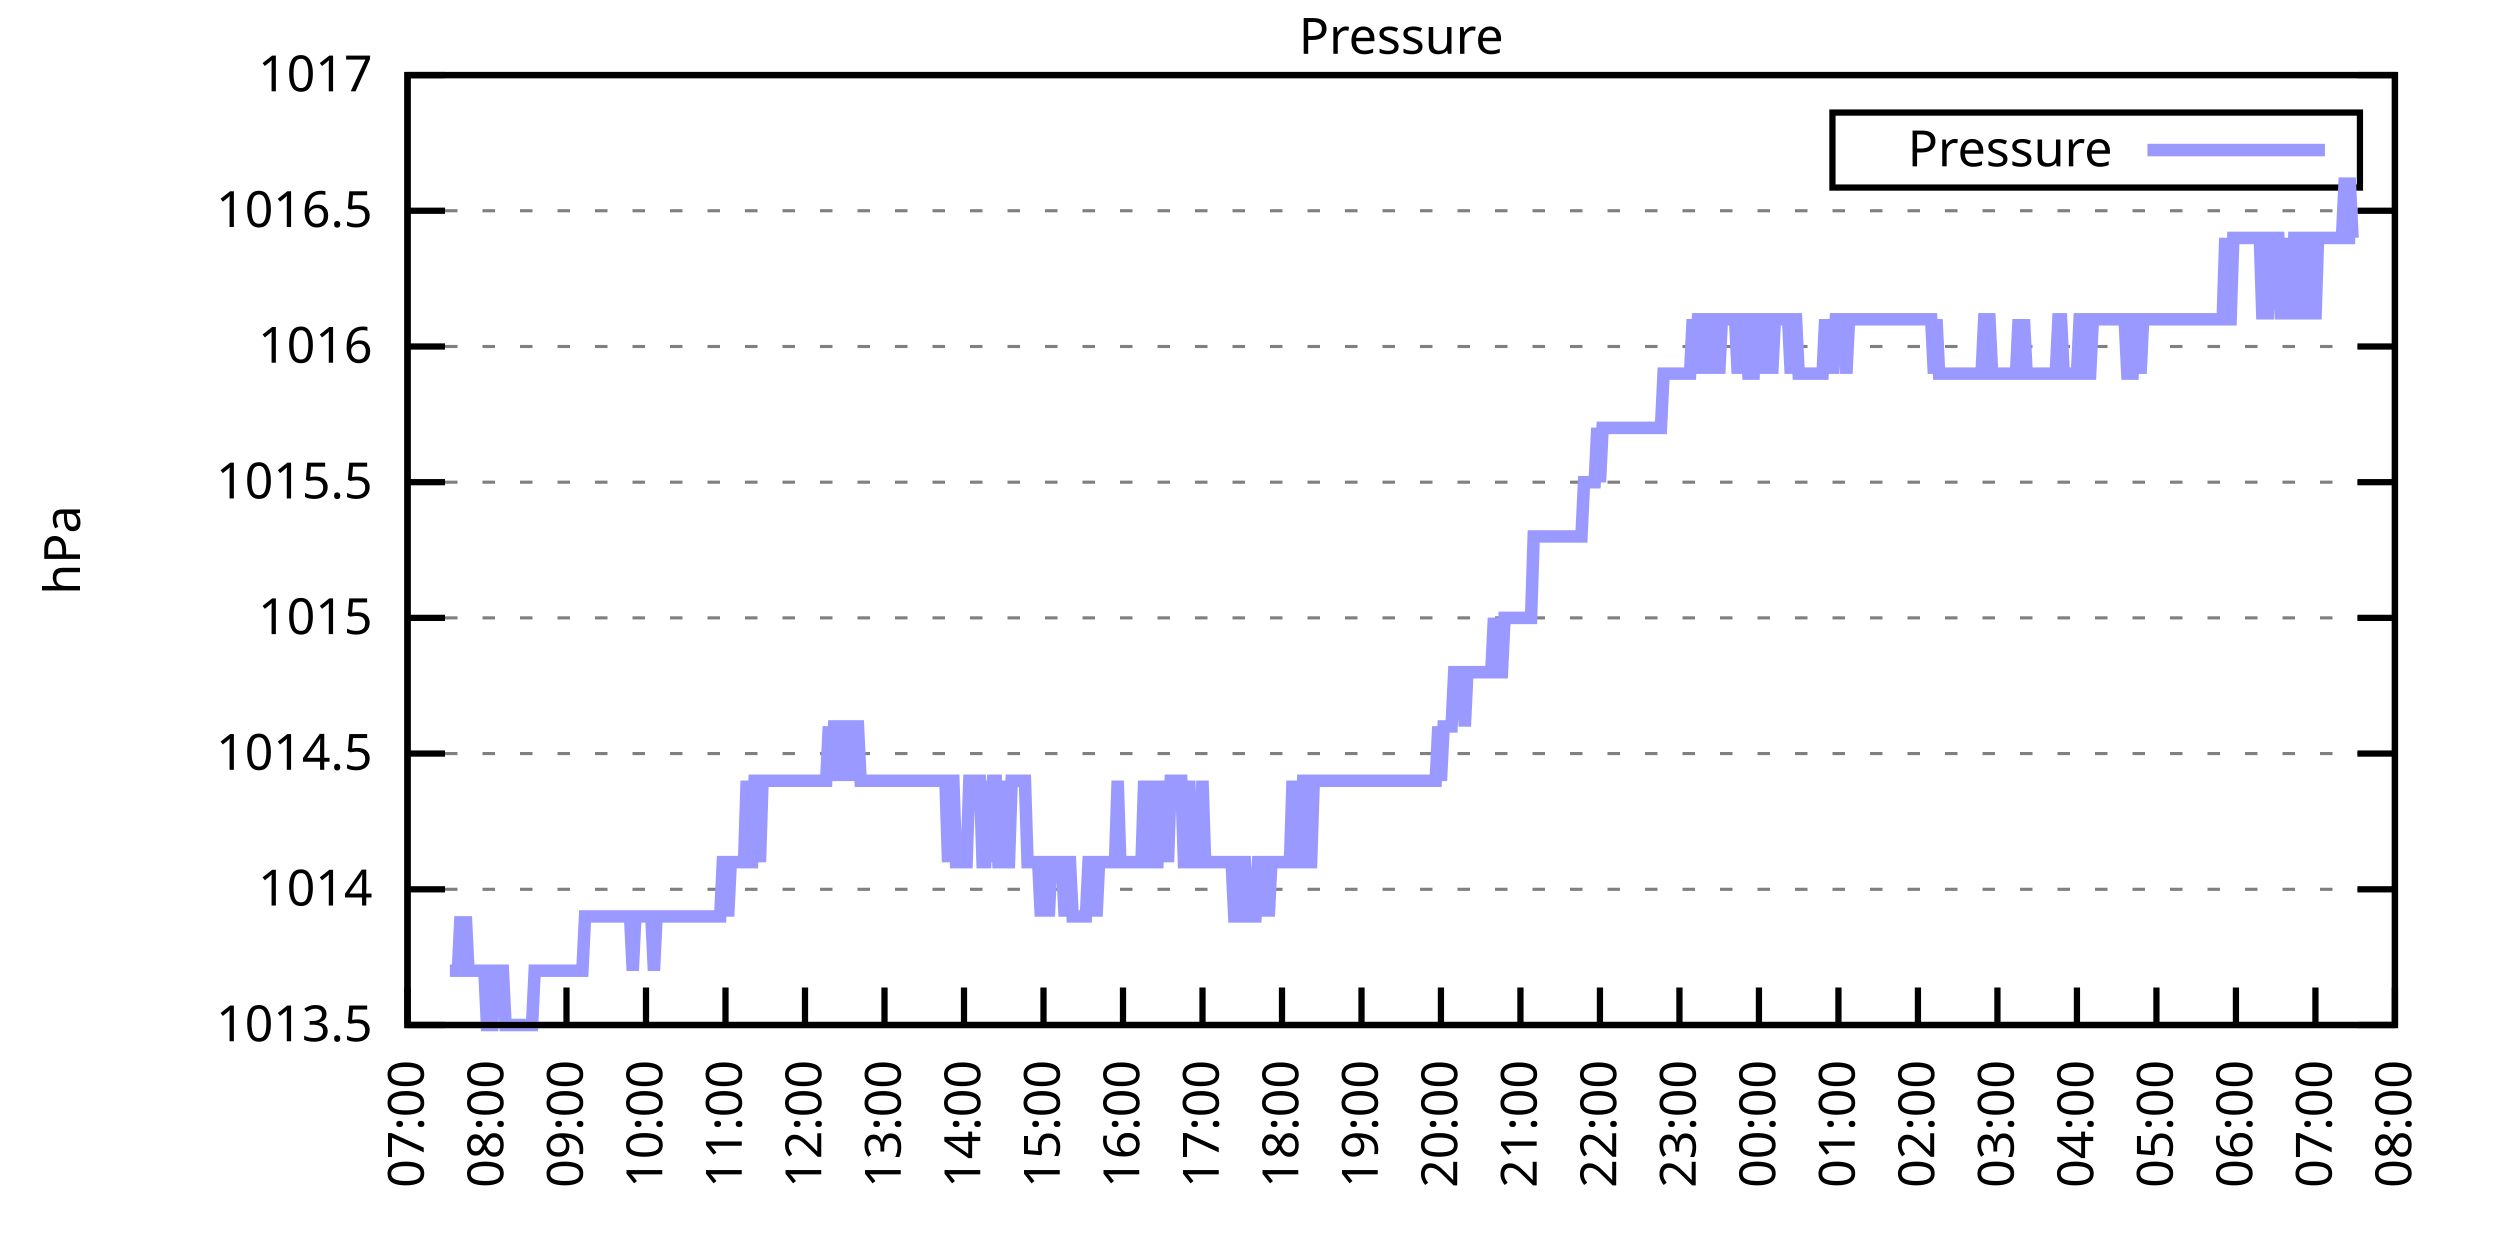
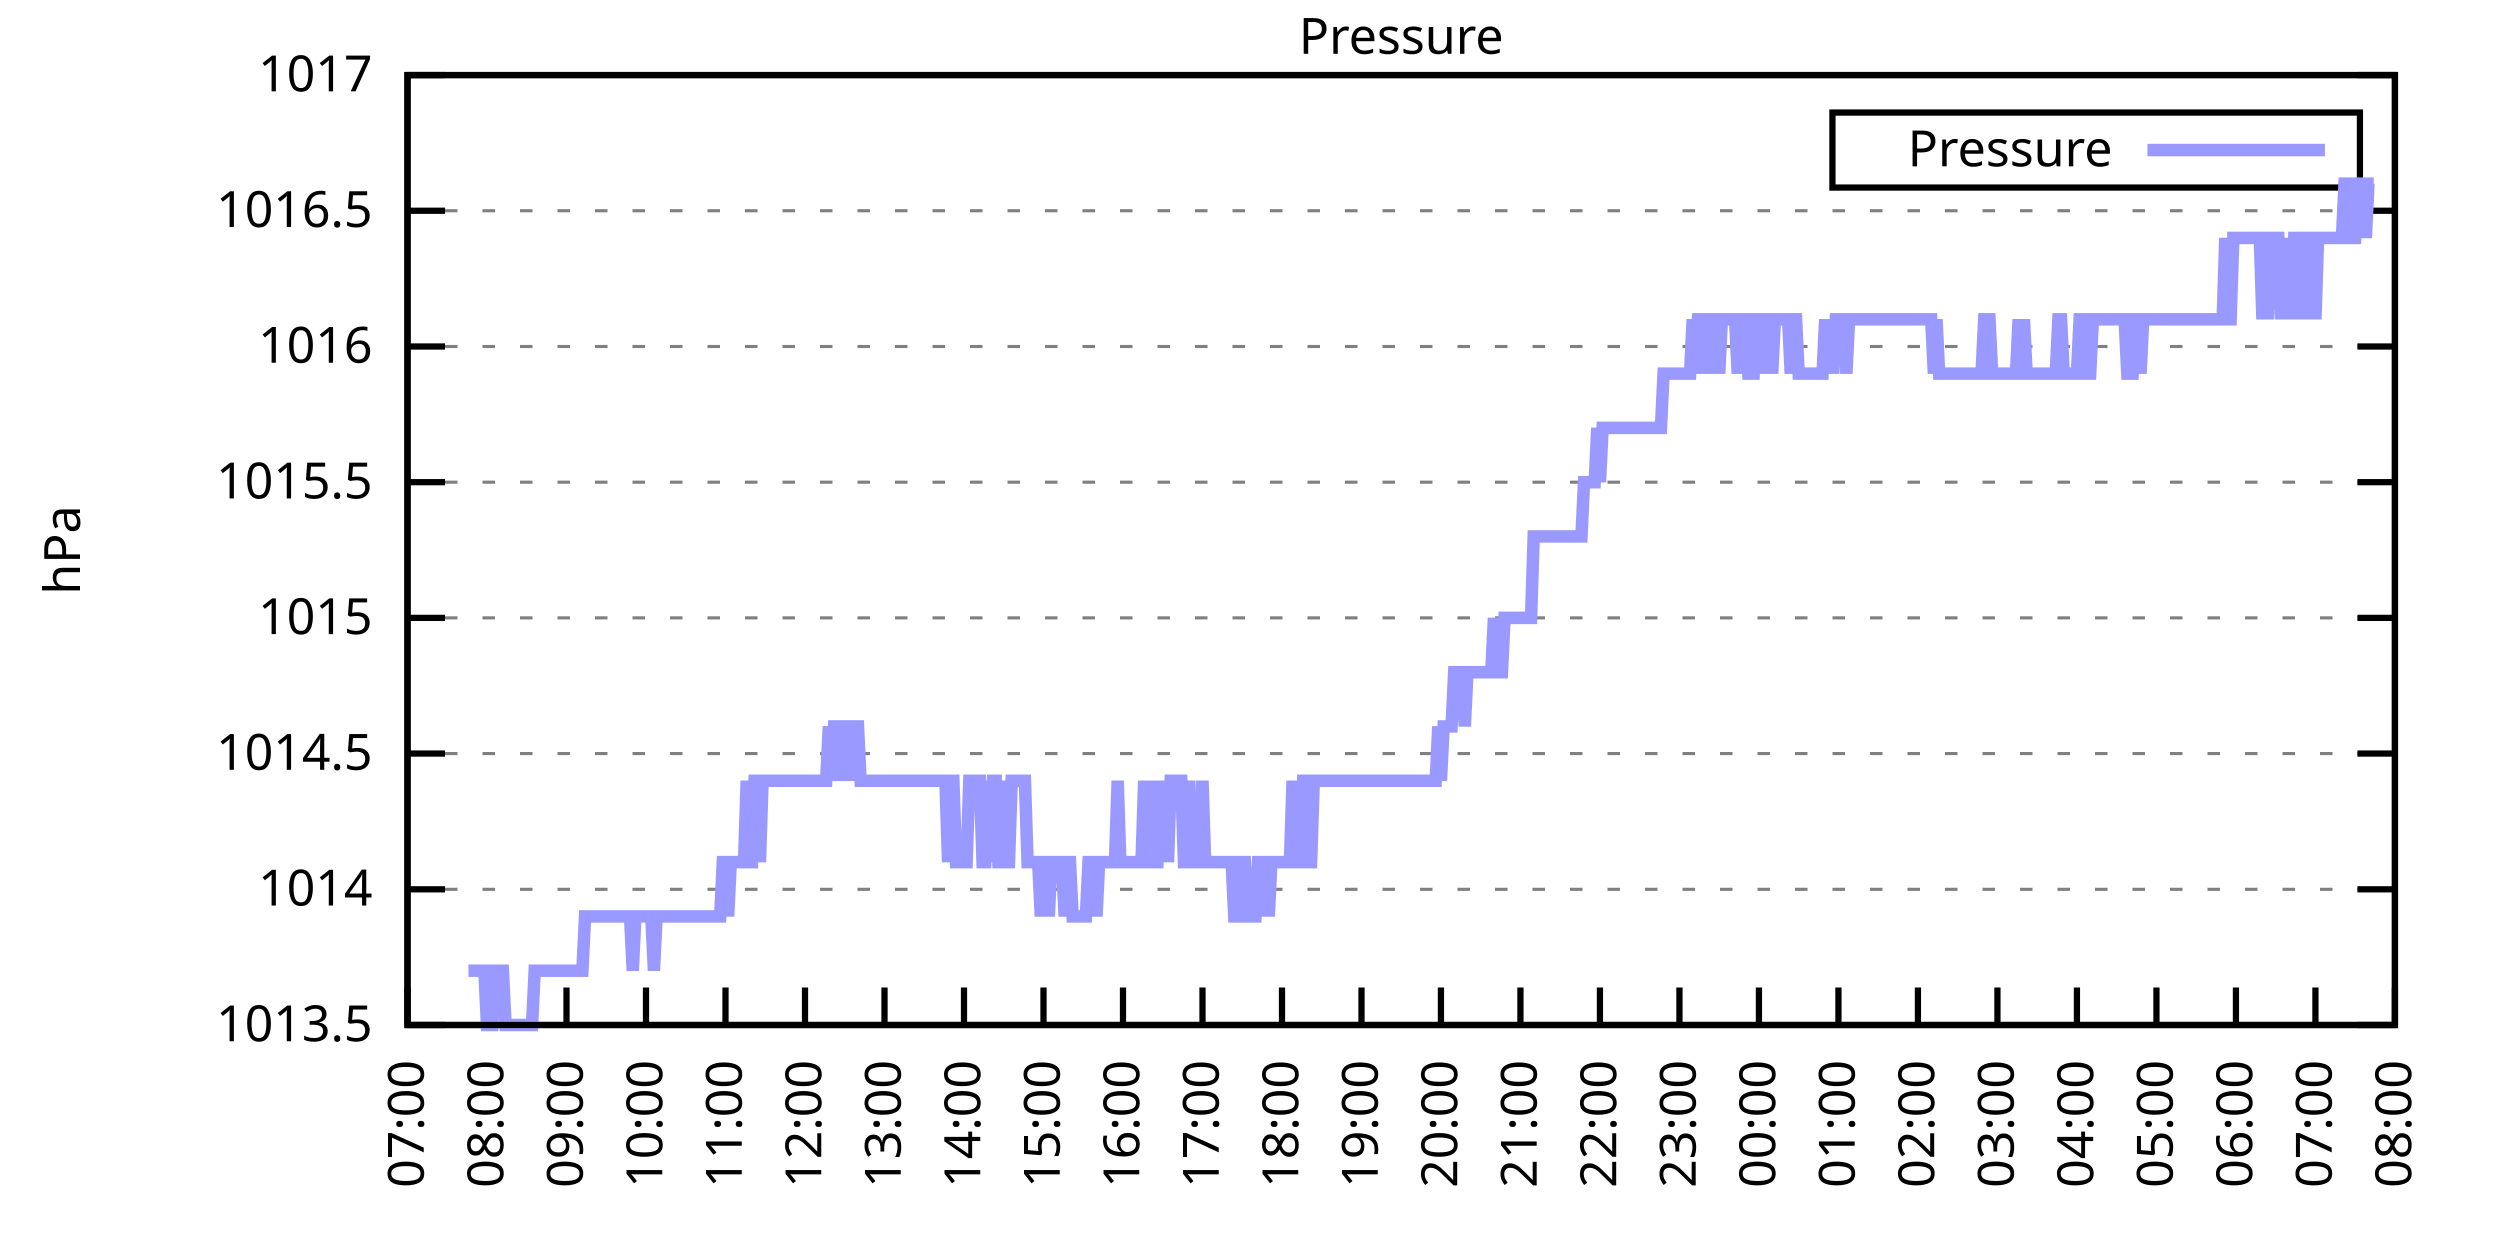
<svg xmlns="http://www.w3.org/2000/svg" xmlns:xlink="http://www.w3.org/1999/xlink" width="400" height="200" viewBox="0 0 400 200">
  <g id="gnuplot_canvas">
    <rect x="0" y="0" width="400" height="200" fill="none" />
    <defs>
      <circle id="gpDot" r="0.5" stroke-width="0.5" stroke="currentColor" />
      <path id="gpPt0" stroke-width="0.333" stroke="currentColor" d="M-1,0 h2 M0,-1 v2" />
      <path id="gpPt1" stroke-width="0.333" stroke="currentColor" d="M-1,-1 L1,1 M1,-1 L-1,1" />
      <path id="gpPt2" stroke-width="0.333" stroke="currentColor" d="M-1,0 L1,0 M0,-1 L0,1 M-1,-1 L1,1 M-1,1 L1,-1" />
      <rect id="gpPt3" stroke-width="0.333" stroke="currentColor" x="-1" y="-1" width="2" height="2" />
      <rect id="gpPt4" stroke-width="0.333" stroke="currentColor" fill="currentColor" x="-1" y="-1" width="2" height="2" />
      <circle id="gpPt5" stroke-width="0.333" stroke="currentColor" cx="0" cy="0" r="1" />
      <use xlink:href="#gpPt5" id="gpPt6" fill="currentColor" stroke="none" />
      <path id="gpPt7" stroke-width="0.333" stroke="currentColor" d="M0,-1.33 L-1.33,0.67 L1.33,0.67 z" />
      <use xlink:href="#gpPt7" id="gpPt8" fill="currentColor" stroke="none" />
      <use xlink:href="#gpPt7" id="gpPt9" stroke="currentColor" transform="rotate(180)" />
      <use xlink:href="#gpPt9" id="gpPt10" fill="currentColor" stroke="none" />
      <use xlink:href="#gpPt3" id="gpPt11" stroke="currentColor" transform="rotate(45)" />
      <use xlink:href="#gpPt11" id="gpPt12" fill="currentColor" stroke="none" />
      <path id="gpPt13" stroke-width="0.333" stroke="currentColor" d="M0,1.330 L1.265,0.411 L0.782,-1.067 L-0.782,-1.076 L-1.265,0.411 z" />
      <use xlink:href="#gpPt13" id="gpPt14" fill="currentColor" stroke="none" />
      <filter id="textbox" filterUnits="objectBoundingBox" x="0" y="0" height="1" width="1">
        <feFlood flood-color="white" flood-opacity="1" result="bgnd" />
        <feComposite in="SourceGraphic" in2="bgnd" operator="atop" />
      </filter>
      <filter id="greybox" filterUnits="objectBoundingBox" x="0" y="0" height="1" width="1">
        <feFlood flood-color="lightgrey" flood-opacity="1" result="grey" />
        <feComposite in="SourceGraphic" in2="grey" operator="atop" />
      </filter>
    </defs>
    <g fill="none" color="white" stroke="currentColor" stroke-width="1.00" stroke-linecap="butt" stroke-linejoin="miter">
</g>
    <g fill="none" color="black" stroke="currentColor" stroke-width="1.00" stroke-linecap="butt" stroke-linejoin="miter">
      <g stroke="none" shape-rendering="crispEdges">
        <polygon fill="rgb(255, 255, 255)" points="65.20,164.00 383.18,164.00 383.18,12.02 65.20,12.02 " />
      </g>
    </g>
    <g fill="none" color="black" stroke="currentColor" stroke-width="1.00" stroke-linecap="butt" stroke-linejoin="miter">
</g>
    <g fill="none" color="black" stroke="black" stroke-width="0.50" stroke-linecap="butt" stroke-linejoin="miter">
</g>
    <g fill="none" color="gray" stroke="currentColor" stroke-width="0.50" stroke-linecap="butt" stroke-linejoin="miter">
      <path stroke="gray" stroke-dasharray="2,4" class="gridline" d="M65.20,164.00 L383.19,164.00  " />
    </g>
    <g fill="none" color="gray" stroke="gray" stroke-width="1.00" stroke-linecap="butt" stroke-linejoin="miter">
</g>
    <g fill="none" color="black" stroke="currentColor" stroke-width="1.00" stroke-linecap="butt" stroke-linejoin="miter">
      <path stroke="black" d="M65.20,164.00 L71.20,164.00 M383.19,164.00 L377.19,164.00  " />
      <g transform="translate(59.60,166.60)" stroke="none" fill="black" font-family="Sans" font-size="8.00" text-anchor="end">
        <text>
          <tspan font-family="Sans"> 1013.5</tspan>
        </text>
      </g>
    </g>
    <g fill="none" color="black" stroke="currentColor" stroke-width="1.00" stroke-linecap="butt" stroke-linejoin="miter">
</g>
    <g fill="none" color="black" stroke="black" stroke-width="0.50" stroke-linecap="butt" stroke-linejoin="miter">
</g>
    <g fill="none" color="gray" stroke="currentColor" stroke-width="0.50" stroke-linecap="butt" stroke-linejoin="miter">
      <path stroke="gray" stroke-dasharray="2,4" class="gridline" d="M65.20,142.29 L383.19,142.29  " />
    </g>
    <g fill="none" color="gray" stroke="gray" stroke-width="1.00" stroke-linecap="butt" stroke-linejoin="miter">
</g>
    <g fill="none" color="black" stroke="currentColor" stroke-width="1.00" stroke-linecap="butt" stroke-linejoin="miter">
      <path stroke="black" d="M65.20,142.29 L71.20,142.29 M383.19,142.29 L377.19,142.29  " />
      <g transform="translate(59.60,144.89)" stroke="none" fill="black" font-family="Sans" font-size="8.00" text-anchor="end">
        <text>
          <tspan font-family="Sans"> 1014</tspan>
        </text>
      </g>
    </g>
    <g fill="none" color="black" stroke="currentColor" stroke-width="1.00" stroke-linecap="butt" stroke-linejoin="miter">
</g>
    <g fill="none" color="black" stroke="black" stroke-width="0.50" stroke-linecap="butt" stroke-linejoin="miter">
</g>
    <g fill="none" color="gray" stroke="currentColor" stroke-width="0.50" stroke-linecap="butt" stroke-linejoin="miter">
      <path stroke="gray" stroke-dasharray="2,4" class="gridline" d="M65.20,120.57 L383.19,120.57  " />
    </g>
    <g fill="none" color="gray" stroke="gray" stroke-width="1.00" stroke-linecap="butt" stroke-linejoin="miter">
</g>
    <g fill="none" color="black" stroke="currentColor" stroke-width="1.00" stroke-linecap="butt" stroke-linejoin="miter">
      <path stroke="black" d="M65.20,120.57 L71.20,120.57 M383.19,120.57 L377.19,120.57  " />
      <g transform="translate(59.60,123.17)" stroke="none" fill="black" font-family="Sans" font-size="8.00" text-anchor="end">
        <text>
          <tspan font-family="Sans"> 1014.5</tspan>
        </text>
      </g>
    </g>
    <g fill="none" color="black" stroke="currentColor" stroke-width="1.00" stroke-linecap="butt" stroke-linejoin="miter">
</g>
    <g fill="none" color="black" stroke="black" stroke-width="0.50" stroke-linecap="butt" stroke-linejoin="miter">
</g>
    <g fill="none" color="gray" stroke="currentColor" stroke-width="0.50" stroke-linecap="butt" stroke-linejoin="miter">
      <path stroke="gray" stroke-dasharray="2,4" class="gridline" d="M65.20,98.86 L383.19,98.86  " />
    </g>
    <g fill="none" color="gray" stroke="gray" stroke-width="1.00" stroke-linecap="butt" stroke-linejoin="miter">
</g>
    <g fill="none" color="black" stroke="currentColor" stroke-width="1.00" stroke-linecap="butt" stroke-linejoin="miter">
      <path stroke="black" d="M65.20,98.86 L71.20,98.86 M383.19,98.86 L377.19,98.86  " />
      <g transform="translate(59.60,101.46)" stroke="none" fill="black" font-family="Sans" font-size="8.00" text-anchor="end">
        <text>
          <tspan font-family="Sans"> 1015</tspan>
        </text>
      </g>
    </g>
    <g fill="none" color="black" stroke="currentColor" stroke-width="1.00" stroke-linecap="butt" stroke-linejoin="miter">
</g>
    <g fill="none" color="black" stroke="black" stroke-width="0.50" stroke-linecap="butt" stroke-linejoin="miter">
</g>
    <g fill="none" color="gray" stroke="currentColor" stroke-width="0.50" stroke-linecap="butt" stroke-linejoin="miter">
      <path stroke="gray" stroke-dasharray="2,4" class="gridline" d="M65.20,77.15 L383.19,77.15  " />
    </g>
    <g fill="none" color="gray" stroke="gray" stroke-width="1.00" stroke-linecap="butt" stroke-linejoin="miter">
</g>
    <g fill="none" color="black" stroke="currentColor" stroke-width="1.00" stroke-linecap="butt" stroke-linejoin="miter">
      <path stroke="black" d="M65.20,77.15 L71.20,77.15 M383.19,77.15 L377.19,77.15  " />
      <g transform="translate(59.60,79.75)" stroke="none" fill="black" font-family="Sans" font-size="8.00" text-anchor="end">
        <text>
          <tspan font-family="Sans"> 1015.5</tspan>
        </text>
      </g>
    </g>
    <g fill="none" color="black" stroke="currentColor" stroke-width="1.00" stroke-linecap="butt" stroke-linejoin="miter">
</g>
    <g fill="none" color="black" stroke="black" stroke-width="0.50" stroke-linecap="butt" stroke-linejoin="miter">
</g>
    <g fill="none" color="gray" stroke="currentColor" stroke-width="0.50" stroke-linecap="butt" stroke-linejoin="miter">
      <path stroke="gray" stroke-dasharray="2,4" class="gridline" d="M65.20,55.44 L383.19,55.44  " />
    </g>
    <g fill="none" color="gray" stroke="gray" stroke-width="1.00" stroke-linecap="butt" stroke-linejoin="miter">
</g>
    <g fill="none" color="black" stroke="currentColor" stroke-width="1.00" stroke-linecap="butt" stroke-linejoin="miter">
      <path stroke="black" d="M65.20,55.44 L71.20,55.44 M383.19,55.44 L377.19,55.44  " />
      <g transform="translate(59.60,58.04)" stroke="none" fill="black" font-family="Sans" font-size="8.00" text-anchor="end">
        <text>
          <tspan font-family="Sans"> 1016</tspan>
        </text>
      </g>
    </g>
    <g fill="none" color="black" stroke="currentColor" stroke-width="1.00" stroke-linecap="butt" stroke-linejoin="miter">
</g>
    <g fill="none" color="black" stroke="black" stroke-width="0.50" stroke-linecap="butt" stroke-linejoin="miter">
</g>
    <g fill="none" color="gray" stroke="currentColor" stroke-width="0.50" stroke-linecap="butt" stroke-linejoin="miter">
      <path stroke="gray" stroke-dasharray="2,4" class="gridline" d="M65.20,33.72 L383.19,33.72  " />
    </g>
    <g fill="none" color="gray" stroke="gray" stroke-width="1.00" stroke-linecap="butt" stroke-linejoin="miter">
</g>
    <g fill="none" color="black" stroke="currentColor" stroke-width="1.00" stroke-linecap="butt" stroke-linejoin="miter">
      <path stroke="black" d="M65.20,33.72 L71.20,33.72 M383.19,33.72 L377.19,33.72  " />
      <g transform="translate(59.60,36.32)" stroke="none" fill="black" font-family="Sans" font-size="8.00" text-anchor="end">
        <text>
          <tspan font-family="Sans"> 1016.5</tspan>
        </text>
      </g>
    </g>
    <g fill="none" color="black" stroke="currentColor" stroke-width="1.00" stroke-linecap="butt" stroke-linejoin="miter">
</g>
    <g fill="none" color="black" stroke="black" stroke-width="0.50" stroke-linecap="butt" stroke-linejoin="miter">
</g>
    <g fill="none" color="gray" stroke="currentColor" stroke-width="0.50" stroke-linecap="butt" stroke-linejoin="miter">
      <path stroke="gray" stroke-dasharray="2,4" class="gridline" d="M65.20,12.01 L383.19,12.01  " />
    </g>
    <g fill="none" color="gray" stroke="gray" stroke-width="1.00" stroke-linecap="butt" stroke-linejoin="miter">
</g>
    <g fill="none" color="black" stroke="currentColor" stroke-width="1.00" stroke-linecap="butt" stroke-linejoin="miter">
      <path stroke="black" d="M65.20,12.01 L71.20,12.01 M383.19,12.01 L377.19,12.01  " />
      <g transform="translate(59.60,14.61)" stroke="none" fill="black" font-family="Sans" font-size="8.00" text-anchor="end">
        <text>
          <tspan font-family="Sans"> 1017</tspan>
        </text>
      </g>
    </g>
    <g fill="none" color="black" stroke="currentColor" stroke-width="1.00" stroke-linecap="butt" stroke-linejoin="miter">
      <path stroke="black" d="M65.20,164.00 L65.20,158.00  " />
      <g transform="translate(67.80,169.60) rotate(270.00)" stroke="none" fill="black" font-family="Sans" font-size="8.00" text-anchor="end">
        <text>
          <tspan font-family="Sans">07:00</tspan>
        </text>
      </g>
    </g>
    <g fill="none" color="black" stroke="currentColor" stroke-width="1.00" stroke-linecap="butt" stroke-linejoin="miter">
      <path stroke="black" d="M77.92,164.00 L77.92,158.00  " />
      <g transform="translate(80.52,169.60) rotate(270.00)" stroke="none" fill="black" font-family="Sans" font-size="8.00" text-anchor="end">
        <text>
          <tspan font-family="Sans">08:00</tspan>
        </text>
      </g>
    </g>
    <g fill="none" color="black" stroke="currentColor" stroke-width="1.00" stroke-linecap="butt" stroke-linejoin="miter">
      <path stroke="black" d="M90.64,164.00 L90.64,158.00  " />
      <g transform="translate(93.24,169.60) rotate(270.00)" stroke="none" fill="black" font-family="Sans" font-size="8.00" text-anchor="end">
        <text>
          <tspan font-family="Sans">09:00</tspan>
        </text>
      </g>
    </g>
    <g fill="none" color="black" stroke="currentColor" stroke-width="1.00" stroke-linecap="butt" stroke-linejoin="miter">
      <path stroke="black" d="M103.36,164.00 L103.36,158.00  " />
      <g transform="translate(105.96,169.60) rotate(270.00)" stroke="none" fill="black" font-family="Sans" font-size="8.00" text-anchor="end">
        <text>
          <tspan font-family="Sans">10:00</tspan>
        </text>
      </g>
    </g>
    <g fill="none" color="black" stroke="currentColor" stroke-width="1.00" stroke-linecap="butt" stroke-linejoin="miter">
      <path stroke="black" d="M116.08,164.00 L116.08,158.00  " />
      <g transform="translate(118.68,169.60) rotate(270.00)" stroke="none" fill="black" font-family="Sans" font-size="8.00" text-anchor="end">
        <text>
          <tspan font-family="Sans">11:00</tspan>
        </text>
      </g>
    </g>
    <g fill="none" color="black" stroke="currentColor" stroke-width="1.00" stroke-linecap="butt" stroke-linejoin="miter">
      <path stroke="black" d="M128.80,164.00 L128.80,158.00  " />
      <g transform="translate(131.40,169.60) rotate(270.00)" stroke="none" fill="black" font-family="Sans" font-size="8.00" text-anchor="end">
        <text>
          <tspan font-family="Sans">12:00</tspan>
        </text>
      </g>
    </g>
    <g fill="none" color="black" stroke="currentColor" stroke-width="1.00" stroke-linecap="butt" stroke-linejoin="miter">
      <path stroke="black" d="M141.52,164.00 L141.52,158.00  " />
      <g transform="translate(144.12,169.60) rotate(270.00)" stroke="none" fill="black" font-family="Sans" font-size="8.00" text-anchor="end">
        <text>
          <tspan font-family="Sans">13:00</tspan>
        </text>
      </g>
    </g>
    <g fill="none" color="black" stroke="currentColor" stroke-width="1.00" stroke-linecap="butt" stroke-linejoin="miter">
      <path stroke="black" d="M154.24,164.00 L154.24,158.00  " />
      <g transform="translate(156.84,169.60) rotate(270.00)" stroke="none" fill="black" font-family="Sans" font-size="8.00" text-anchor="end">
        <text>
          <tspan font-family="Sans">14:00</tspan>
        </text>
      </g>
    </g>
    <g fill="none" color="black" stroke="currentColor" stroke-width="1.00" stroke-linecap="butt" stroke-linejoin="miter">
      <path stroke="black" d="M166.96,164.00 L166.96,158.00  " />
      <g transform="translate(169.56,169.60) rotate(270.00)" stroke="none" fill="black" font-family="Sans" font-size="8.00" text-anchor="end">
        <text>
          <tspan font-family="Sans">15:00</tspan>
        </text>
      </g>
    </g>
    <g fill="none" color="black" stroke="currentColor" stroke-width="1.00" stroke-linecap="butt" stroke-linejoin="miter">
      <path stroke="black" d="M179.68,164.00 L179.68,158.00  " />
      <g transform="translate(182.28,169.60) rotate(270.00)" stroke="none" fill="black" font-family="Sans" font-size="8.00" text-anchor="end">
        <text>
          <tspan font-family="Sans">16:00</tspan>
        </text>
      </g>
    </g>
    <g fill="none" color="black" stroke="currentColor" stroke-width="1.00" stroke-linecap="butt" stroke-linejoin="miter">
      <path stroke="black" d="M192.40,164.00 L192.40,158.00  " />
      <g transform="translate(195.00,169.60) rotate(270.00)" stroke="none" fill="black" font-family="Sans" font-size="8.00" text-anchor="end">
        <text>
          <tspan font-family="Sans">17:00</tspan>
        </text>
      </g>
    </g>
    <g fill="none" color="black" stroke="currentColor" stroke-width="1.00" stroke-linecap="butt" stroke-linejoin="miter">
      <path stroke="black" d="M205.12,164.00 L205.12,158.00  " />
      <g transform="translate(207.72,169.60) rotate(270.00)" stroke="none" fill="black" font-family="Sans" font-size="8.00" text-anchor="end">
        <text>
          <tspan font-family="Sans">18:00</tspan>
        </text>
      </g>
    </g>
    <g fill="none" color="black" stroke="currentColor" stroke-width="1.00" stroke-linecap="butt" stroke-linejoin="miter">
      <path stroke="black" d="M217.84,164.00 L217.84,158.00  " />
      <g transform="translate(220.44,169.60) rotate(270.00)" stroke="none" fill="black" font-family="Sans" font-size="8.00" text-anchor="end">
        <text>
          <tspan font-family="Sans">19:00</tspan>
        </text>
      </g>
    </g>
    <g fill="none" color="black" stroke="currentColor" stroke-width="1.00" stroke-linecap="butt" stroke-linejoin="miter">
      <path stroke="black" d="M230.55,164.00 L230.55,158.00  " />
      <g transform="translate(233.15,169.60) rotate(270.00)" stroke="none" fill="black" font-family="Sans" font-size="8.00" text-anchor="end">
        <text>
          <tspan font-family="Sans">20:00</tspan>
        </text>
      </g>
    </g>
    <g fill="none" color="black" stroke="currentColor" stroke-width="1.00" stroke-linecap="butt" stroke-linejoin="miter">
      <path stroke="black" d="M243.27,164.00 L243.27,158.00  " />
      <g transform="translate(245.87,169.60) rotate(270.00)" stroke="none" fill="black" font-family="Sans" font-size="8.00" text-anchor="end">
        <text>
          <tspan font-family="Sans">21:00</tspan>
        </text>
      </g>
    </g>
    <g fill="none" color="black" stroke="currentColor" stroke-width="1.00" stroke-linecap="butt" stroke-linejoin="miter">
      <path stroke="black" d="M255.99,164.00 L255.99,158.00  " />
      <g transform="translate(258.59,169.60) rotate(270.00)" stroke="none" fill="black" font-family="Sans" font-size="8.00" text-anchor="end">
        <text>
          <tspan font-family="Sans">22:00</tspan>
        </text>
      </g>
    </g>
    <g fill="none" color="black" stroke="currentColor" stroke-width="1.00" stroke-linecap="butt" stroke-linejoin="miter">
      <path stroke="black" d="M268.71,164.00 L268.71,158.00  " />
      <g transform="translate(271.31,169.60) rotate(270.00)" stroke="none" fill="black" font-family="Sans" font-size="8.00" text-anchor="end">
        <text>
          <tspan font-family="Sans">23:00</tspan>
        </text>
      </g>
    </g>
    <g fill="none" color="black" stroke="currentColor" stroke-width="1.00" stroke-linecap="butt" stroke-linejoin="miter">
      <path stroke="black" d="M281.43,164.00 L281.43,158.00  " />
      <g transform="translate(284.03,169.60) rotate(270.00)" stroke="none" fill="black" font-family="Sans" font-size="8.00" text-anchor="end">
        <text>
          <tspan font-family="Sans">00:00</tspan>
        </text>
      </g>
    </g>
    <g fill="none" color="black" stroke="currentColor" stroke-width="1.00" stroke-linecap="butt" stroke-linejoin="miter">
      <path stroke="black" d="M294.15,164.00 L294.15,158.00  " />
      <g transform="translate(296.75,169.60) rotate(270.00)" stroke="none" fill="black" font-family="Sans" font-size="8.00" text-anchor="end">
        <text>
          <tspan font-family="Sans">01:00</tspan>
        </text>
      </g>
    </g>
    <g fill="none" color="black" stroke="currentColor" stroke-width="1.00" stroke-linecap="butt" stroke-linejoin="miter">
      <path stroke="black" d="M306.87,164.00 L306.87,158.00  " />
      <g transform="translate(309.47,169.60) rotate(270.00)" stroke="none" fill="black" font-family="Sans" font-size="8.00" text-anchor="end">
        <text>
          <tspan font-family="Sans">02:00</tspan>
        </text>
      </g>
    </g>
    <g fill="none" color="black" stroke="currentColor" stroke-width="1.00" stroke-linecap="butt" stroke-linejoin="miter">
      <path stroke="black" d="M319.59,164.00 L319.59,158.00  " />
      <g transform="translate(322.19,169.60) rotate(270.00)" stroke="none" fill="black" font-family="Sans" font-size="8.00" text-anchor="end">
        <text>
          <tspan font-family="Sans">03:00</tspan>
        </text>
      </g>
    </g>
    <g fill="none" color="black" stroke="currentColor" stroke-width="1.00" stroke-linecap="butt" stroke-linejoin="miter">
      <path stroke="black" d="M332.31,164.00 L332.31,158.00  " />
      <g transform="translate(334.91,169.60) rotate(270.00)" stroke="none" fill="black" font-family="Sans" font-size="8.00" text-anchor="end">
        <text>
          <tspan font-family="Sans">04:00</tspan>
        </text>
      </g>
    </g>
    <g fill="none" color="black" stroke="currentColor" stroke-width="1.00" stroke-linecap="butt" stroke-linejoin="miter">
      <path stroke="black" d="M345.03,164.00 L345.03,158.00  " />
      <g transform="translate(347.63,169.60) rotate(270.00)" stroke="none" fill="black" font-family="Sans" font-size="8.00" text-anchor="end">
        <text>
          <tspan font-family="Sans">05:00</tspan>
        </text>
      </g>
    </g>
    <g fill="none" color="black" stroke="currentColor" stroke-width="1.00" stroke-linecap="butt" stroke-linejoin="miter">
      <path stroke="black" d="M357.75,164.00 L357.75,158.00  " />
      <g transform="translate(360.35,169.60) rotate(270.00)" stroke="none" fill="black" font-family="Sans" font-size="8.00" text-anchor="end">
        <text>
          <tspan font-family="Sans">06:00</tspan>
        </text>
      </g>
    </g>
    <g fill="none" color="black" stroke="currentColor" stroke-width="1.00" stroke-linecap="butt" stroke-linejoin="miter">
      <path stroke="black" d="M370.47,164.00 L370.47,158.00  " />
      <g transform="translate(373.07,169.60) rotate(270.00)" stroke="none" fill="black" font-family="Sans" font-size="8.00" text-anchor="end">
        <text>
          <tspan font-family="Sans">07:00</tspan>
        </text>
      </g>
    </g>
    <g fill="none" color="black" stroke="currentColor" stroke-width="1.00" stroke-linecap="butt" stroke-linejoin="miter">
      <path stroke="black" d="M383.19,164.00 L383.19,158.00  " />
      <g transform="translate(385.79,169.60) rotate(270.00)" stroke="none" fill="black" font-family="Sans" font-size="8.00" text-anchor="end">
        <text>
          <tspan font-family="Sans">08:00</tspan>
        </text>
      </g>
    </g>
    <g fill="none" color="black" stroke="currentColor" stroke-width="1.00" stroke-linecap="butt" stroke-linejoin="miter">
</g>
    <g fill="none" color="black" stroke="currentColor" stroke-width="1.00" stroke-linecap="butt" stroke-linejoin="miter">
      <path stroke="black" d="M65.20,12.01 L65.20,164.00 L383.19,164.00 L383.19,12.01 L65.20,12.01 Z  " />
    </g>
    <g fill="none" color="black" stroke="currentColor" stroke-width="1.00" stroke-linecap="butt" stroke-linejoin="miter">
</g>
    <g fill="none" color="black" stroke="currentColor" stroke-width="1.00" stroke-linecap="butt" stroke-linejoin="miter">
      <path stroke="black" d="M293.19,30.01 L293.19,18.01 L377.59,18.01 L377.59,30.01 L293.19,30.01 Z  " />
    </g>
    <g id="Pressure_plot_1">
      <g fill="none" color="white" stroke="black" stroke-width="2.00" stroke-linecap="butt" stroke-linejoin="miter">
</g>
      <g fill="none" color="black" stroke="currentColor" stroke-width="2.00" stroke-linecap="butt" stroke-linejoin="miter">
        <g transform="translate(337.99,26.61)" stroke="none" fill="black" font-family="Sans" font-size="8.00" text-anchor="end">
          <text>
            <tspan font-family="Sans">Pressure</tspan>
          </text>
        </g>
      </g>
      <g fill="none" color="black" stroke="currentColor" stroke-width="2.00" stroke-linecap="butt" stroke-linejoin="miter">
-         <path stroke="rgb(153, 153, 255)" d="M343.59,24.01 L371.99,24.01 M71.98,155.31 L72.41,155.31 L72.83,155.31 L73.26,155.31 L73.68,146.63 L74.10,155.31   L74.53,146.63 L74.95,155.31 L75.38,155.31 L75.80,155.31 L76.22,155.31 L76.65,155.31 L77.07,155.31 L77.50,155.31   L77.92,164.00 L78.34,164.00 L78.77,164.00 L79.19,155.31 L79.62,155.31 L80.04,155.31 L80.46,155.31 L80.89,164.00   L81.31,164.00 L81.74,164.00 L82.16,164.00 L82.58,164.00 L83.01,164.00 L83.43,164.00 L83.86,164.00 L84.28,164.00   L84.70,164.00 L85.13,164.00 L85.55,155.31 L85.98,155.31 L86.40,155.31 L86.82,155.31 L87.25,155.31 L87.67,155.31   L88.10,155.31 L88.52,155.31 L88.94,155.31 L89.37,155.31 L89.79,155.31 L90.22,155.31 L90.64,155.31 L91.06,155.31   L91.49,155.31 L91.91,155.31 L92.34,155.31 L92.76,155.31 L93.18,155.31 L93.61,146.63 L94.03,146.63 L94.46,146.63   L94.88,146.63 L95.30,146.63 L95.73,146.63 L96.15,146.63 L96.58,146.63 L97.00,146.63 L97.42,146.63 L97.85,146.63   L98.27,146.63 L98.69,146.63 L99.12,146.63 L99.54,146.63 L99.97,146.63 L100.39,146.63 L100.81,146.63 L101.24,155.31   L101.66,146.63 L102.09,146.63 L102.51,146.63 L102.93,146.63 L103.36,146.63 L103.78,146.63 L104.21,146.63 L104.63,155.31   L105.05,146.63 L105.48,146.63 L105.90,146.63 L106.33,146.63 L106.75,146.63 L107.17,146.63 L107.60,146.63 L108.02,146.63   L108.45,146.63 L108.87,146.63 L109.29,146.63 L109.72,146.63 L110.14,146.63 L110.57,146.63 L110.99,146.63 L111.41,146.63   L111.84,146.63 L112.26,146.63 L112.69,146.63 L113.11,146.63 L113.53,146.63 L113.96,146.63 L114.38,146.63 L114.81,146.63   L115.23,146.63 L115.65,137.94 L116.08,137.94 L116.50,146.63 L116.93,137.94 L117.35,137.94 L117.77,137.94 L118.20,137.94   L118.62,137.94 L119.05,137.94 L119.47,124.92 L119.89,137.94 L120.32,137.94 L120.74,124.92 L121.17,124.92 L121.59,137.94   L122.01,124.92 L122.44,124.92 L122.86,124.92 L123.29,124.92 L123.71,124.92 L124.13,124.92 L124.56,124.92 L124.98,124.92   L125.41,124.92 L125.83,124.92 L126.25,124.92 L126.68,124.92 L127.10,124.92 L127.53,124.92 L127.95,124.92 L128.37,124.92   L128.80,124.92 L129.22,124.92 L129.65,124.92 L130.07,124.92 L130.49,124.92 L130.92,124.92 L131.34,124.92 L131.77,124.92   L132.19,124.92 L132.61,116.23 L133.04,124.92 L133.46,116.23 L133.89,116.23 L134.31,124.92 L134.73,116.23 L135.16,116.23   L135.58,124.92 L136.01,116.23 L136.43,124.92 L136.85,116.23 L137.28,116.23 L137.70,124.92 L138.13,124.92 L138.55,124.92   L138.97,124.92 L139.40,124.92 L139.82,124.92 L140.25,124.92 L140.67,124.92 L141.09,124.92 L141.52,124.92 L141.94,124.92   L142.37,124.92 L142.79,124.92 L143.21,124.92 L143.64,124.92 L144.06,124.92 L144.49,124.92 L144.91,124.92 L145.33,124.92   L145.76,124.92 L146.18,124.92 L146.61,124.92 L147.03,124.92 L147.45,124.92 L147.88,124.92 L148.30,124.92 L148.73,124.92   L149.15,124.92 L149.57,124.92 L150.00,124.92 L150.42,124.92 L150.85,124.92 L151.27,124.92 L151.69,137.94 L152.12,124.92   L152.54,124.92 L152.97,137.94 L153.39,137.94 L153.81,137.94 L154.24,137.94 L154.66,137.94 L155.09,124.92 L155.51,124.92   L155.93,124.92 L156.36,124.92 L156.78,124.92 L157.21,137.94 L157.63,137.94 L158.05,124.92 L158.48,137.94 L158.90,124.92   L159.33,124.92 L159.75,137.94 L160.17,137.94 L160.60,124.92 L161.02,137.94 L161.44,137.94 L161.87,124.92 L162.29,124.92   L162.72,124.92 L163.14,124.92 L163.56,124.92 L163.99,124.92 L164.41,137.94 L164.84,137.94 L165.26,137.94 L165.68,137.94   L166.11,137.94 L166.53,146.63 L166.96,137.94 L167.38,137.94 L167.80,146.63 L168.23,137.94 L168.65,137.94 L169.08,137.94   L169.50,137.94 L169.92,137.94 L170.35,146.63 L170.77,137.94 L171.20,137.94 L171.62,146.63 L172.04,146.63 L172.47,146.63   L172.89,146.63 L173.32,146.63 L173.74,146.63 L174.16,137.94 L174.59,137.94 L175.01,137.94 L175.44,146.63 L175.86,137.94   L176.28,137.94 L176.71,137.94 L177.13,137.94 L177.56,137.94 L177.98,137.94 L178.40,137.94 L178.83,124.92 L179.25,137.94   L179.68,137.94 L180.10,137.94 L180.52,137.94 L180.95,137.94 L181.37,137.94 L181.80,137.94 L182.22,137.94 L182.64,137.94   L183.07,124.92 L183.49,137.94 L183.92,124.92 L184.34,137.94 L184.76,137.94 L185.19,137.94 L185.61,124.92 L186.04,137.94   L186.46,124.92 L186.88,137.94 L187.31,124.92 L187.73,124.92 L188.16,124.92 L188.58,124.92 L189.00,124.92 L189.43,137.94   L189.85,137.94 L190.28,124.92 L190.70,137.94 L191.12,137.94 L191.55,137.94 L191.97,137.94 L192.40,124.92 L192.82,137.94   L193.24,137.94 L193.67,137.94 L194.09,137.94 L194.52,137.94 L194.94,137.94 L195.36,137.94 L195.79,137.94 L196.21,137.94   L196.64,137.94 L197.06,137.94 L197.48,146.63 L197.91,146.63 L198.33,146.63 L198.76,137.94 L199.18,137.94 L199.60,146.63   L200.03,146.63 L200.45,146.63 L200.88,146.63 L201.30,137.94 L201.72,137.94 L202.15,146.63 L202.57,137.94 L203.00,146.63   L203.42,137.94 L203.84,137.94 L204.27,137.94 L204.69,137.94 L205.12,137.94 L205.54,137.94 L205.96,137.94 L206.39,137.94   L206.81,124.92 L207.24,137.94 L207.66,137.94 L208.08,137.94 L208.51,124.92 L208.93,124.92 L209.36,137.94 L209.78,137.94   L210.20,124.92 L210.63,124.92 L211.05,124.92 L211.48,124.92 L211.90,124.92 L212.32,124.92 L212.75,124.92 L213.17,124.92   L213.60,124.92 L214.02,124.92 L214.44,124.92 L214.87,124.92 L215.29,124.92 L215.72,124.92 L216.14,124.92 L216.56,124.92   L216.99,124.92 L217.41,124.92 L217.84,124.92 L218.26,124.92 L218.68,124.92 L219.11,124.92 L219.53,124.92 L219.96,124.92   L220.38,124.92 L220.80,124.92 L221.23,124.92 L221.65,124.92 L222.08,124.92 L222.50,124.92 L222.92,124.92 L223.35,124.92   L223.77,124.92 L224.20,124.92 L224.62,124.92 L225.04,124.92 L225.47,124.92 L225.89,124.92 L226.31,124.92 L226.74,124.92   L227.16,124.92 L227.59,124.92 L228.01,124.92 L228.43,124.92 L228.86,124.92 L229.28,124.92 L229.71,124.92 L230.13,116.23   L230.55,124.92 L230.98,116.23 L231.40,116.23 L231.83,116.23 L232.25,116.23 L232.67,107.55 L233.10,107.55 L233.52,107.55   L233.95,107.55 L234.37,116.23 L234.79,107.55 L235.22,107.55 L235.64,107.55 L236.07,107.55 L236.49,107.55 L236.91,107.55   L237.34,107.55 L237.76,107.55 L238.19,107.55 L238.61,107.55 L239.03,98.86 L239.46,107.55 L239.88,107.55 L240.31,107.55   L240.73,98.86 L241.15,98.86 L241.58,98.86 L242.00,98.86 L242.43,98.86 L242.85,98.86 L243.27,98.86 L243.70,98.86   L244.12,98.86 L244.55,98.86 L244.97,98.86 L245.39,85.83 L245.82,85.83 L246.24,85.83 L246.67,85.83 L247.09,85.83   L247.51,85.83 L247.94,85.83 L248.36,85.83 L248.79,85.83 L249.21,85.83 L249.63,85.83 L250.06,85.83 L250.48,85.83   L250.91,85.83 L251.33,85.83 L251.75,85.83 L252.18,85.83 L252.60,85.83 L253.03,85.83 L253.45,77.15 L253.87,77.15   L254.30,77.15 L254.72,77.15 L255.15,77.15 L255.57,68.46 L255.99,77.15 L256.42,68.46 L256.84,68.46 L257.27,68.46   L257.69,68.46 L258.11,68.46 L258.54,68.46 L258.96,68.46 L259.39,68.46 L259.81,68.46 L260.23,68.46 L260.66,68.46   L261.08,68.46 L261.51,68.46 L261.93,68.46 L262.35,68.46 L262.78,68.46 L263.20,68.46 L263.63,68.46 L264.05,68.46   L264.47,68.46 L264.90,68.46 L265.32,68.46 L265.75,68.46 L266.17,59.78 L266.59,59.78 L267.02,59.78 L267.44,59.78   L267.87,59.78 L268.29,59.78 L268.71,59.78 L269.14,59.78 L269.56,59.78 L269.99,59.78 L270.41,59.78 L270.83,51.09   L271.26,59.78 L271.68,51.09 L272.11,51.09 L272.53,59.78 L272.95,51.09 L273.38,51.09 L273.80,59.78 L274.23,51.09   L274.65,51.09 L275.07,59.78 L275.50,51.09 L275.92,51.09 L276.35,51.09 L276.77,51.09 L277.19,51.09 L277.62,51.09   L278.04,59.78 L278.47,51.09 L278.89,51.09 L279.31,51.09 L279.74,59.78 L280.16,59.78 L280.59,59.78 L281.01,51.09   L281.43,51.09 L281.86,51.09 L282.28,59.78 L282.71,51.09 L283.13,51.09 L283.55,59.78 L283.98,51.09 L284.40,51.09   L284.83,51.09 L285.25,51.09 L285.67,51.09 L286.10,51.09 L286.52,59.78 L286.95,51.09 L287.37,51.09 L287.79,59.78   L288.22,59.78 L288.64,59.78 L289.06,59.78 L289.49,59.78 L289.91,59.78 L290.34,59.78 L290.76,59.78 L291.18,59.78   L291.61,59.78 L292.03,51.09 L292.46,59.78 L292.88,51.09 L293.30,59.78 L293.73,51.09 L294.15,51.09 L294.58,51.09   L295.00,51.09 L295.42,59.78 L295.85,51.09 L296.27,51.09 L296.70,51.09 L297.12,51.09 L297.54,51.09 L297.97,51.09   L298.39,51.09 L298.82,51.09 L299.24,51.09 L299.66,51.09 L300.09,51.09 L300.51,51.09 L300.94,51.09 L301.36,51.09   L301.78,51.09 L302.21,51.09 L302.63,51.09 L303.06,51.09 L303.48,51.09 L303.90,51.09 L304.33,51.09 L304.75,51.09   L305.18,51.09 L305.60,51.09 L306.02,51.09 L306.45,51.09 L306.87,51.09 L307.30,51.09 L307.72,51.09 L308.14,51.09   L308.57,51.09 L308.99,51.09 L309.42,59.78 L309.84,51.09 L310.26,59.78 L310.69,59.78 L311.11,59.78 L311.54,59.78   L311.96,59.78 L312.38,59.78 L312.81,59.78 L313.23,59.78 L313.66,59.78 L314.08,59.78 L314.50,59.78 L314.93,59.78   L315.35,59.78 L315.78,59.78 L316.20,59.78 L316.62,59.78 L317.05,59.78 L317.47,51.09 L317.90,51.09 L318.32,51.09   L318.74,59.78 L319.17,59.78 L319.59,59.78 L320.02,59.78 L320.44,59.78 L320.86,59.78 L321.29,59.78 L321.71,59.78   L322.14,59.78 L322.56,59.78 L322.98,51.09 L323.41,59.78 L323.83,51.09 L324.26,59.78 L324.68,59.78 L325.10,59.78   L325.53,59.78 L325.95,59.78 L326.38,59.78 L326.80,59.78 L327.22,59.78 L327.65,59.78 L328.07,59.78 L328.50,59.78   L328.92,59.78 L329.34,51.09 L329.77,51.09 L330.19,59.78 L330.62,59.78 L331.04,59.78 L331.46,59.78 L331.89,59.78   L332.31,59.78 L332.74,51.09 L333.16,51.09 L333.58,51.09 L334.01,59.78 L334.43,59.78 L334.86,51.09 L335.28,51.09   L335.70,51.09 L336.13,51.09 L336.55,51.09 L336.98,51.09 L337.40,51.09 L337.82,51.09 L338.25,51.09 L338.67,51.09   L339.10,51.09 L339.52,51.09 L339.94,51.09 L340.37,59.78 L340.79,59.78 L341.22,59.78 L341.64,51.09 L342.06,51.09   L342.49,59.78 L342.91,51.09 L343.34,51.09 L343.76,51.09 L344.18,51.09 L344.61,51.09 L345.03,51.09 L345.46,51.09   L345.88,51.09 L346.30,51.09 L346.73,51.09 L347.15,51.09 L347.58,51.09 L348.00,51.09 L348.42,51.09 L348.85,51.09   L349.27,51.09 L349.70,51.09 L350.12,51.09 L350.54,51.09 L350.97,51.09 L351.39,51.09 L351.81,51.09 L352.24,51.09   L352.66,51.09 L353.09,51.09 L353.51,51.09 L353.93,51.09 L354.36,51.09 L354.78,51.09 L355.21,51.09 L355.63,51.09   L356.05,38.07 L356.48,51.09 L356.90,51.09 L357.33,38.07 L357.75,38.07 L358.17,38.07 L358.60,38.07 L359.02,38.07   L359.45,38.07 L359.87,38.07 L360.29,38.07 L360.72,38.07 L361.14,38.07 L361.57,38.07 L361.99,51.09 L362.41,38.07   L362.84,51.09 L363.26,38.07 L363.69,38.07 L364.11,38.07 L364.53,38.07 L364.96,51.09 L365.38,38.07 L365.81,51.09   L366.23,38.07 L366.65,51.09 L367.08,38.07 L367.50,38.07 L367.93,51.09 L368.35,38.07 L368.77,38.07 L369.20,51.09   L369.62,38.07 L370.05,38.07 L370.47,51.09 L370.89,38.07 L371.32,38.07 L371.74,38.07 L372.17,38.07 L372.59,38.07   L373.01,38.07 L373.44,38.07 L373.86,38.07 L374.29,38.07 L374.71,38.07 L375.13,29.38 L375.56,29.38 L375.98,29.38   L376.41,38.07 L376.83,38.07  " />
+         <path stroke="rgb(153, 153, 255)" d="M343.59,24.01 L371.99,24.01 M74.95,155.31 L75.38,155.31 L75.80,155.31 L76.22,155.31 L76.65,155.31 L77.07,155.31   L77.50,155.31 L77.92,164.00 L78.34,164.00 L78.77,164.00 L79.19,155.31 L79.62,155.31 L80.04,155.31 L80.46,155.31   L80.89,164.00 L81.31,164.00 L81.74,164.00 L82.16,164.00 L82.58,164.00 L83.01,164.00 L83.43,164.00 L83.86,164.00   L84.28,164.00 L84.70,164.00 L85.13,164.00 L85.55,155.31 L85.98,155.31 L86.40,155.31 L86.82,155.31 L87.25,155.31   L87.67,155.31 L88.10,155.31 L88.52,155.31 L88.94,155.31 L89.37,155.31 L89.79,155.31 L90.22,155.31 L90.64,155.31   L91.06,155.31 L91.49,155.31 L91.91,155.31 L92.34,155.31 L92.76,155.31 L93.18,155.31 L93.61,146.63 L94.03,146.63   L94.46,146.63 L94.88,146.63 L95.30,146.63 L95.73,146.63 L96.15,146.63 L96.58,146.63 L97.00,146.63 L97.42,146.63   L97.85,146.63 L98.27,146.63 L98.69,146.63 L99.12,146.63 L99.54,146.63 L99.97,146.63 L100.39,146.63 L100.81,146.63   L101.24,155.31 L101.66,146.63 L102.09,146.63 L102.51,146.63 L102.93,146.63 L103.36,146.63 L103.78,146.63 L104.21,146.63   L104.63,155.31 L105.05,146.63 L105.48,146.63 L105.90,146.63 L106.33,146.63 L106.75,146.63 L107.17,146.63 L107.60,146.63   L108.02,146.63 L108.45,146.63 L108.87,146.63 L109.29,146.63 L109.72,146.63 L110.14,146.63 L110.57,146.63 L110.99,146.63   L111.41,146.63 L111.84,146.63 L112.26,146.63 L112.69,146.63 L113.11,146.63 L113.53,146.63 L113.96,146.63 L114.38,146.63   L114.81,146.63 L115.23,146.63 L115.65,137.94 L116.08,137.94 L116.50,146.63 L116.93,137.94 L117.35,137.94 L117.77,137.94   L118.20,137.94 L118.62,137.94 L119.05,137.94 L119.47,124.92 L119.89,137.94 L120.32,137.94 L120.74,124.92 L121.17,124.92   L121.59,137.94 L122.01,124.92 L122.44,124.92 L122.86,124.92 L123.29,124.92 L123.71,124.92 L124.13,124.92 L124.56,124.92   L124.98,124.92 L125.41,124.92 L125.83,124.92 L126.25,124.92 L126.68,124.92 L127.10,124.92 L127.53,124.92 L127.95,124.92   L128.37,124.92 L128.80,124.92 L129.22,124.92 L129.65,124.92 L130.07,124.92 L130.49,124.92 L130.92,124.92 L131.34,124.92   L131.77,124.92 L132.19,124.92 L132.61,116.23 L133.04,124.92 L133.46,116.23 L133.89,116.23 L134.31,124.92 L134.73,116.23   L135.16,116.23 L135.58,124.92 L136.01,116.23 L136.43,124.92 L136.85,116.23 L137.28,116.23 L137.70,124.92 L138.13,124.92   L138.55,124.92 L138.97,124.92 L139.40,124.92 L139.82,124.92 L140.25,124.92 L140.67,124.92 L141.09,124.92 L141.52,124.92   L141.94,124.92 L142.37,124.92 L142.79,124.92 L143.21,124.92 L143.64,124.92 L144.06,124.92 L144.49,124.92 L144.91,124.92   L145.33,124.92 L145.76,124.92 L146.18,124.92 L146.61,124.92 L147.03,124.92 L147.45,124.92 L147.88,124.92 L148.30,124.92   L148.73,124.92 L149.15,124.92 L149.57,124.92 L150.00,124.92 L150.42,124.92 L150.85,124.92 L151.27,124.92 L151.69,137.94   L152.12,124.92 L152.54,124.92 L152.97,137.94 L153.39,137.94 L153.81,137.94 L154.24,137.94 L154.66,137.94 L155.09,124.92   L155.51,124.92 L155.93,124.92 L156.36,124.92 L156.78,124.92 L157.21,137.94 L157.63,137.94 L158.05,124.92 L158.48,137.94   L158.90,124.92 L159.33,124.92 L159.75,137.94 L160.17,137.94 L160.60,124.92 L161.02,137.94 L161.44,137.94 L161.87,124.92   L162.29,124.92 L162.72,124.92 L163.14,124.92 L163.56,124.92 L163.99,124.92 L164.41,137.94 L164.84,137.94 L165.26,137.94   L165.68,137.94 L166.11,137.94 L166.53,146.63 L166.96,137.94 L167.38,137.94 L167.80,146.63 L168.23,137.94 L168.65,137.94   L169.08,137.94 L169.50,137.94 L169.92,137.94 L170.35,146.63 L170.77,137.94 L171.20,137.94 L171.62,146.63 L172.04,146.63   L172.47,146.63 L172.89,146.63 L173.32,146.63 L173.74,146.63 L174.16,137.94 L174.59,137.94 L175.01,137.94 L175.44,146.63   L175.86,137.94 L176.28,137.94 L176.71,137.94 L177.13,137.94 L177.56,137.94 L177.98,137.94 L178.40,137.94 L178.83,124.92   L179.25,137.94 L179.68,137.94 L180.10,137.94 L180.52,137.94 L180.95,137.94 L181.37,137.94 L181.80,137.94 L182.22,137.94   L182.64,137.94 L183.07,124.92 L183.49,137.94 L183.92,124.92 L184.34,137.94 L184.76,137.94 L185.19,137.94 L185.61,124.92   L186.04,137.94 L186.46,124.92 L186.88,137.94 L187.31,124.92 L187.73,124.92 L188.16,124.92 L188.58,124.92 L189.00,124.92   L189.43,137.94 L189.85,137.94 L190.28,124.92 L190.70,137.94 L191.12,137.94 L191.55,137.94 L191.97,137.94 L192.40,124.92   L192.82,137.94 L193.24,137.94 L193.67,137.94 L194.09,137.94 L194.52,137.94 L194.94,137.94 L195.36,137.94 L195.79,137.94   L196.21,137.94 L196.64,137.94 L197.06,137.94 L197.48,146.63 L197.91,146.63 L198.33,146.63 L198.76,137.94 L199.18,137.94   L199.60,146.63 L200.03,146.63 L200.45,146.63 L200.88,146.63 L201.30,137.94 L201.72,137.94 L202.15,146.63 L202.57,137.94   L203.00,146.63 L203.42,137.94 L203.84,137.94 L204.27,137.94 L204.69,137.94 L205.12,137.94 L205.54,137.94 L205.96,137.94   L206.39,137.94 L206.81,124.92 L207.24,137.94 L207.66,137.94 L208.08,137.94 L208.51,124.92 L208.93,124.92 L209.36,137.94   L209.78,137.94 L210.20,124.92 L210.63,124.92 L211.05,124.92 L211.48,124.92 L211.90,124.92 L212.32,124.92 L212.75,124.92   L213.17,124.92 L213.60,124.92 L214.02,124.92 L214.44,124.92 L214.87,124.92 L215.29,124.92 L215.72,124.92 L216.14,124.92   L216.56,124.92 L216.99,124.92 L217.41,124.92 L217.84,124.92 L218.26,124.92 L218.68,124.92 L219.11,124.92 L219.53,124.92   L219.96,124.92 L220.38,124.92 L220.80,124.92 L221.23,124.92 L221.65,124.92 L222.08,124.92 L222.50,124.92 L222.92,124.92   L223.35,124.92 L223.77,124.92 L224.20,124.92 L224.62,124.92 L225.04,124.92 L225.47,124.92 L225.89,124.92 L226.31,124.92   L226.74,124.92 L227.16,124.92 L227.59,124.92 L228.01,124.92 L228.43,124.92 L228.86,124.92 L229.28,124.92 L229.71,124.92   L230.13,116.23 L230.55,124.92 L230.98,116.23 L231.40,116.23 L231.83,116.23 L232.25,116.23 L232.67,107.55 L233.10,107.55   L233.52,107.55 L233.95,107.55 L234.37,116.23 L234.79,107.55 L235.22,107.55 L235.64,107.55 L236.07,107.55 L236.49,107.55   L236.91,107.55 L237.34,107.55 L237.76,107.55 L238.19,107.55 L238.61,107.55 L239.03,98.86 L239.46,107.55 L239.88,107.55   L240.31,107.55 L240.73,98.86 L241.15,98.86 L241.58,98.86 L242.00,98.86 L242.43,98.86 L242.85,98.86 L243.27,98.86   L243.70,98.86 L244.12,98.86 L244.55,98.86 L244.97,98.86 L245.39,85.83 L245.82,85.83 L246.24,85.83 L246.67,85.83   L247.09,85.83 L247.51,85.83 L247.94,85.83 L248.36,85.83 L248.79,85.83 L249.21,85.83 L249.63,85.83 L250.06,85.83   L250.48,85.83 L250.91,85.83 L251.33,85.83 L251.75,85.83 L252.18,85.83 L252.60,85.83 L253.03,85.83 L253.45,77.15   L253.87,77.15 L254.30,77.15 L254.72,77.15 L255.15,77.15 L255.57,68.46 L255.99,77.15 L256.42,68.46 L256.84,68.46   L257.27,68.46 L257.69,68.46 L258.11,68.46 L258.54,68.46 L258.96,68.46 L259.39,68.46 L259.81,68.46 L260.23,68.46   L260.66,68.46 L261.08,68.46 L261.51,68.46 L261.93,68.46 L262.35,68.46 L262.78,68.46 L263.20,68.46 L263.63,68.46   L264.05,68.46 L264.47,68.46 L264.90,68.46 L265.32,68.46 L265.75,68.46 L266.17,59.78 L266.59,59.78 L267.02,59.78   L267.44,59.78 L267.87,59.78 L268.29,59.78 L268.71,59.78 L269.14,59.78 L269.56,59.78 L269.99,59.78 L270.41,59.78   L270.83,51.09 L271.26,59.78 L271.68,51.09 L272.11,51.09 L272.53,59.78 L272.95,51.09 L273.38,51.09 L273.80,59.78   L274.23,51.09 L274.65,51.09 L275.07,59.78 L275.50,51.09 L275.92,51.09 L276.35,51.09 L276.77,51.09 L277.19,51.09   L277.62,51.09 L278.04,59.78 L278.47,51.09 L278.89,51.09 L279.31,51.09 L279.74,59.78 L280.16,59.78 L280.59,59.78   L281.01,51.09 L281.43,51.09 L281.86,51.09 L282.28,59.78 L282.71,51.09 L283.13,51.09 L283.55,59.78 L283.98,51.09   L284.40,51.09 L284.83,51.09 L285.25,51.09 L285.67,51.09 L286.10,51.09 L286.52,59.78 L286.95,51.09 L287.37,51.09   L287.79,59.78 L288.22,59.78 L288.64,59.78 L289.06,59.78 L289.49,59.78 L289.91,59.78 L290.34,59.78 L290.76,59.78   L291.18,59.78 L291.61,59.78 L292.03,51.09 L292.46,59.78 L292.88,51.09 L293.30,59.78 L293.73,51.09 L294.15,51.09   L294.58,51.09 L295.00,51.09 L295.42,59.78 L295.85,51.09 L296.27,51.09 L296.70,51.09 L297.12,51.09 L297.54,51.09   L297.97,51.09 L298.39,51.09 L298.82,51.09 L299.24,51.09 L299.66,51.09 L300.09,51.09 L300.51,51.09 L300.94,51.09   L301.36,51.09 L301.78,51.09 L302.21,51.09 L302.63,51.09 L303.06,51.09 L303.48,51.09 L303.90,51.09 L304.33,51.09   L304.75,51.09 L305.18,51.09 L305.60,51.09 L306.02,51.09 L306.45,51.09 L306.87,51.09 L307.30,51.09 L307.72,51.09   L308.14,51.09 L308.57,51.09 L308.99,51.09 L309.42,59.78 L309.84,51.09 L310.26,59.78 L310.69,59.78 L311.11,59.78   L311.54,59.78 L311.96,59.78 L312.38,59.78 L312.81,59.78 L313.23,59.78 L313.66,59.78 L314.08,59.78 L314.50,59.78   L314.93,59.78 L315.35,59.78 L315.78,59.78 L316.20,59.78 L316.62,59.78 L317.05,59.78 L317.47,51.09 L317.90,51.09   L318.32,51.09 L318.74,59.78 L319.17,59.78 L319.59,59.78 L320.02,59.78 L320.44,59.78 L320.86,59.78 L321.29,59.78   L321.71,59.78 L322.14,59.78 L322.56,59.78 L322.98,51.09 L323.41,59.78 L323.83,51.09 L324.26,59.78 L324.68,59.78   L325.10,59.78 L325.53,59.78 L325.95,59.78 L326.38,59.78 L326.80,59.78 L327.22,59.78 L327.65,59.78 L328.07,59.78   L328.50,59.78 L328.92,59.78 L329.34,51.09 L329.77,51.09 L330.19,59.78 L330.62,59.78 L331.04,59.78 L331.46,59.78   L331.89,59.78 L332.31,59.78 L332.74,51.09 L333.16,51.09 L333.58,51.09 L334.01,59.78 L334.43,59.78 L334.86,51.09   L335.28,51.09 L335.70,51.09 L336.13,51.09 L336.55,51.09 L336.98,51.09 L337.40,51.09 L337.82,51.09 L338.25,51.09   L338.67,51.09 L339.10,51.09 L339.52,51.09 L339.94,51.09 L340.37,59.78 L340.79,59.78 L341.22,59.78 L341.64,51.09   L342.06,51.09 L342.49,59.78 L342.91,51.09 L343.34,51.09 L343.76,51.09 L344.18,51.09 L344.61,51.09 L345.03,51.09   L345.46,51.09 L345.88,51.09 L346.30,51.09 L346.73,51.09 L347.15,51.09 L347.58,51.09 L348.00,51.09 L348.42,51.09   L348.85,51.09 L349.27,51.09 L349.70,51.09 L350.12,51.09 L350.54,51.09 L350.97,51.09 L351.39,51.09 L351.81,51.09   L352.24,51.09 L352.66,51.09 L353.09,51.09 L353.51,51.09 L353.93,51.09 L354.36,51.09 L354.78,51.09 L355.21,51.09   L355.63,51.09 L356.05,38.07 L356.48,51.09 L356.90,51.09 L357.33,38.07 L357.75,38.07 L358.17,38.07 L358.60,38.07   L359.02,38.07 L359.45,38.07 L359.87,38.07 L360.29,38.07 L360.72,38.07 L361.14,38.07 L361.57,38.07 L361.99,51.09   L362.41,38.07 L362.84,51.09 L363.26,38.07 L363.69,38.07 L364.11,38.07 L364.53,38.07 L364.96,51.09 L365.38,38.07   L365.81,51.09 L366.23,38.07 L366.65,51.09 L367.08,38.07 L367.50,38.07 L367.93,51.09 L368.35,38.07 L368.77,38.07   L369.20,51.09 L369.62,38.07 L370.05,38.07 L370.47,51.09 L370.89,38.07 L371.32,38.07 L371.74,38.07 L372.17,38.07   L372.59,38.07 L373.01,38.07 L373.44,38.07 L373.86,38.07 L374.29,38.07 L374.71,38.07 L375.13,29.38 L375.56,29.38   L375.98,29.38 L376.41,38.07 L376.83,38.07 L377.25,29.38 L377.68,29.38 L378.10,29.38 L378.53,38.07 L378.95,29.38   L379.37,29.38 L379.80,29.38  " />
      </g>
    </g>
    <g fill="none" color="black" stroke="currentColor" stroke-width="2.00" stroke-linecap="butt" stroke-linejoin="miter">
</g>
    <g fill="none" color="black" stroke="black" stroke-width="1.00" stroke-linecap="butt" stroke-linejoin="miter">
</g>
    <g fill="none" color="black" stroke="currentColor" stroke-width="1.00" stroke-linecap="butt" stroke-linejoin="miter">
      <path stroke="black" d="M65.20,12.01 L65.20,164.00 L383.19,164.00 L383.19,12.01 L65.20,12.01 Z  " />
      <g transform="translate(12.80,88.01) rotate(270.00)" stroke="none" fill="black" font-family="Sans" font-size="8.00" text-anchor="middle">
        <text>
          <tspan font-family="Sans">hPa</tspan>
        </text>
      </g>
    </g>
    <g fill="none" color="black" stroke="currentColor" stroke-width="1.00" stroke-linecap="butt" stroke-linejoin="miter">
</g>
    <g fill="none" color="black" stroke="currentColor" stroke-width="1.00" stroke-linecap="butt" stroke-linejoin="miter">
      <g transform="translate(224.19,8.61)" stroke="none" fill="black" font-family="Sans" font-size="8.00" text-anchor="middle">
        <text>
          <tspan font-family="Sans">Pressure</tspan>
        </text>
      </g>
    </g>
    <g fill="none" color="black" stroke="currentColor" stroke-width="1.00" stroke-linecap="butt" stroke-linejoin="miter">
</g>
  </g>
</svg>
